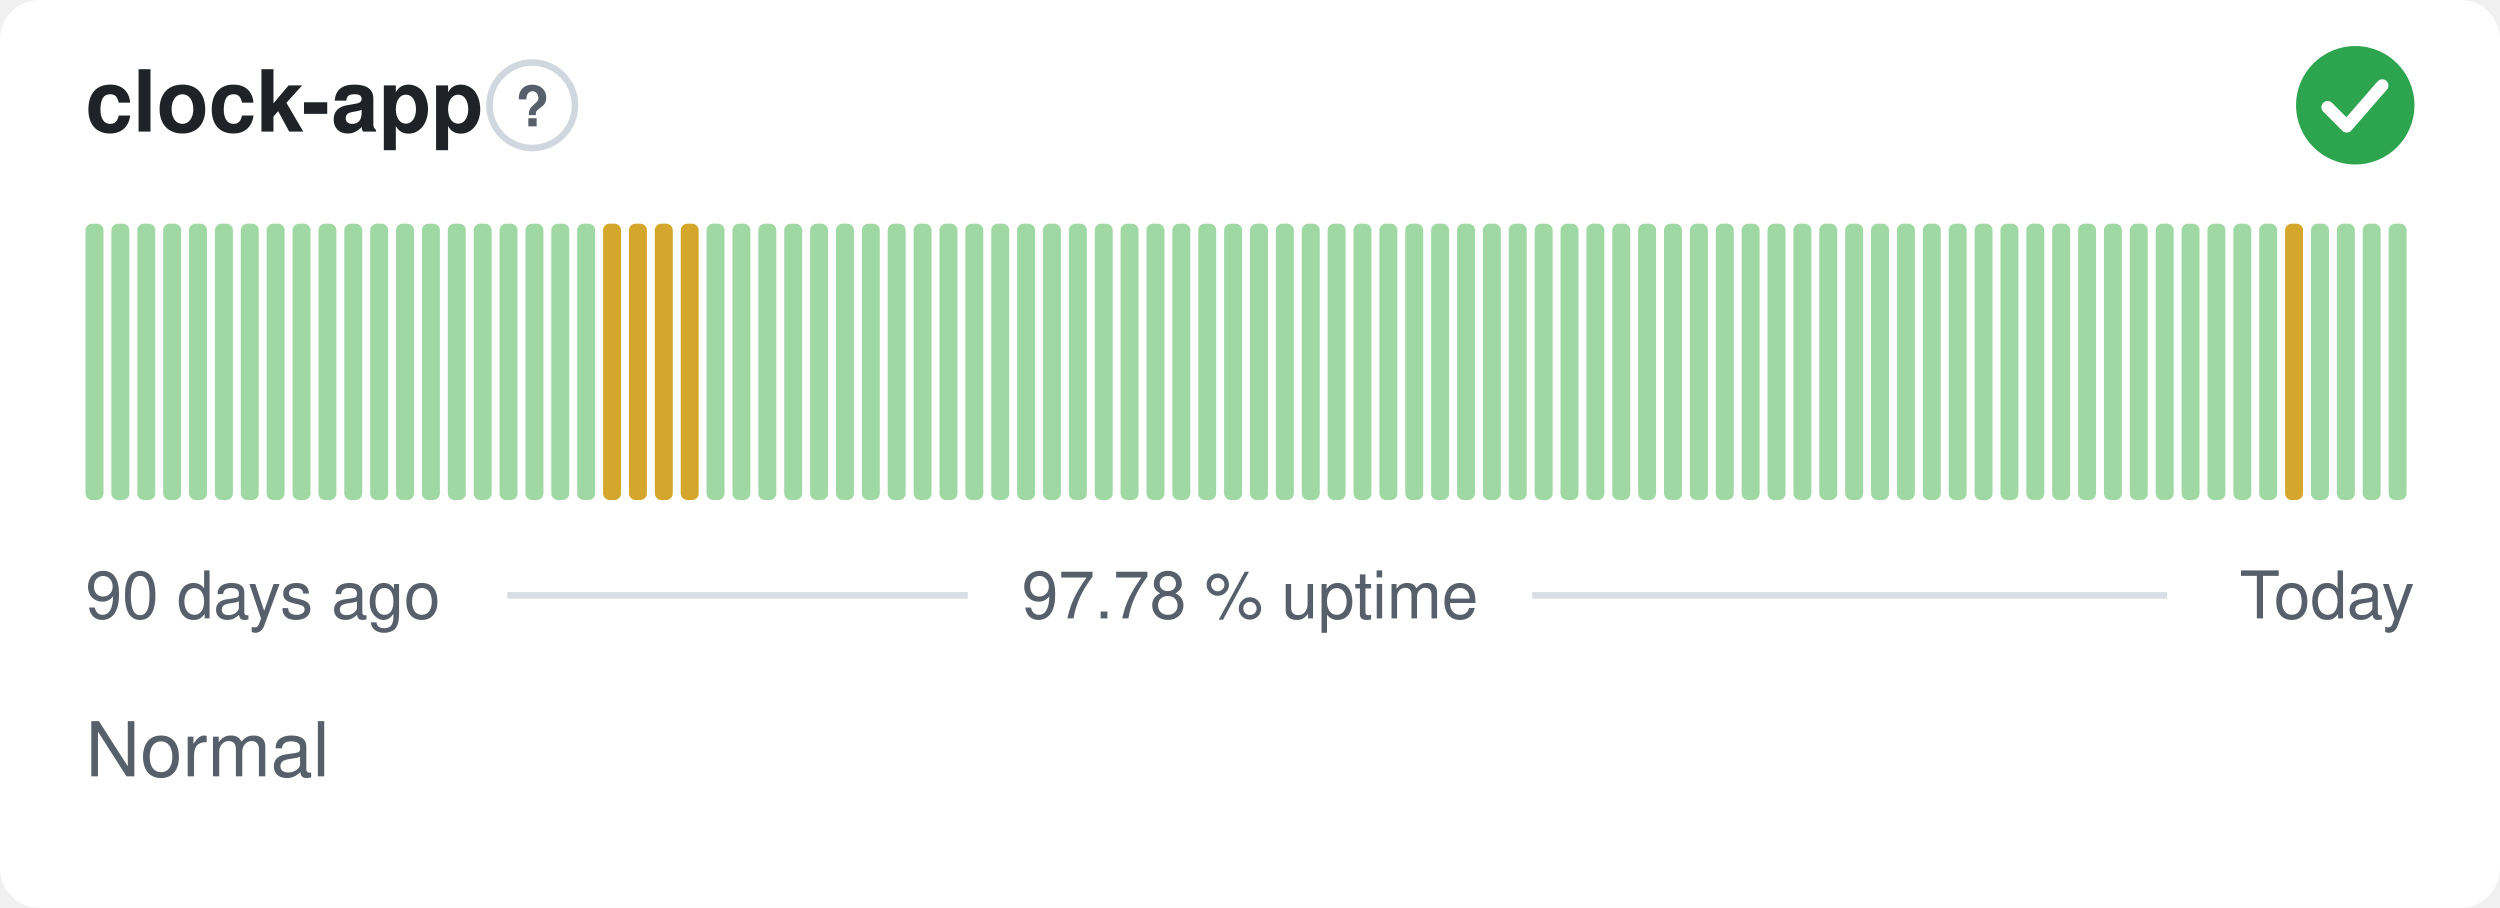
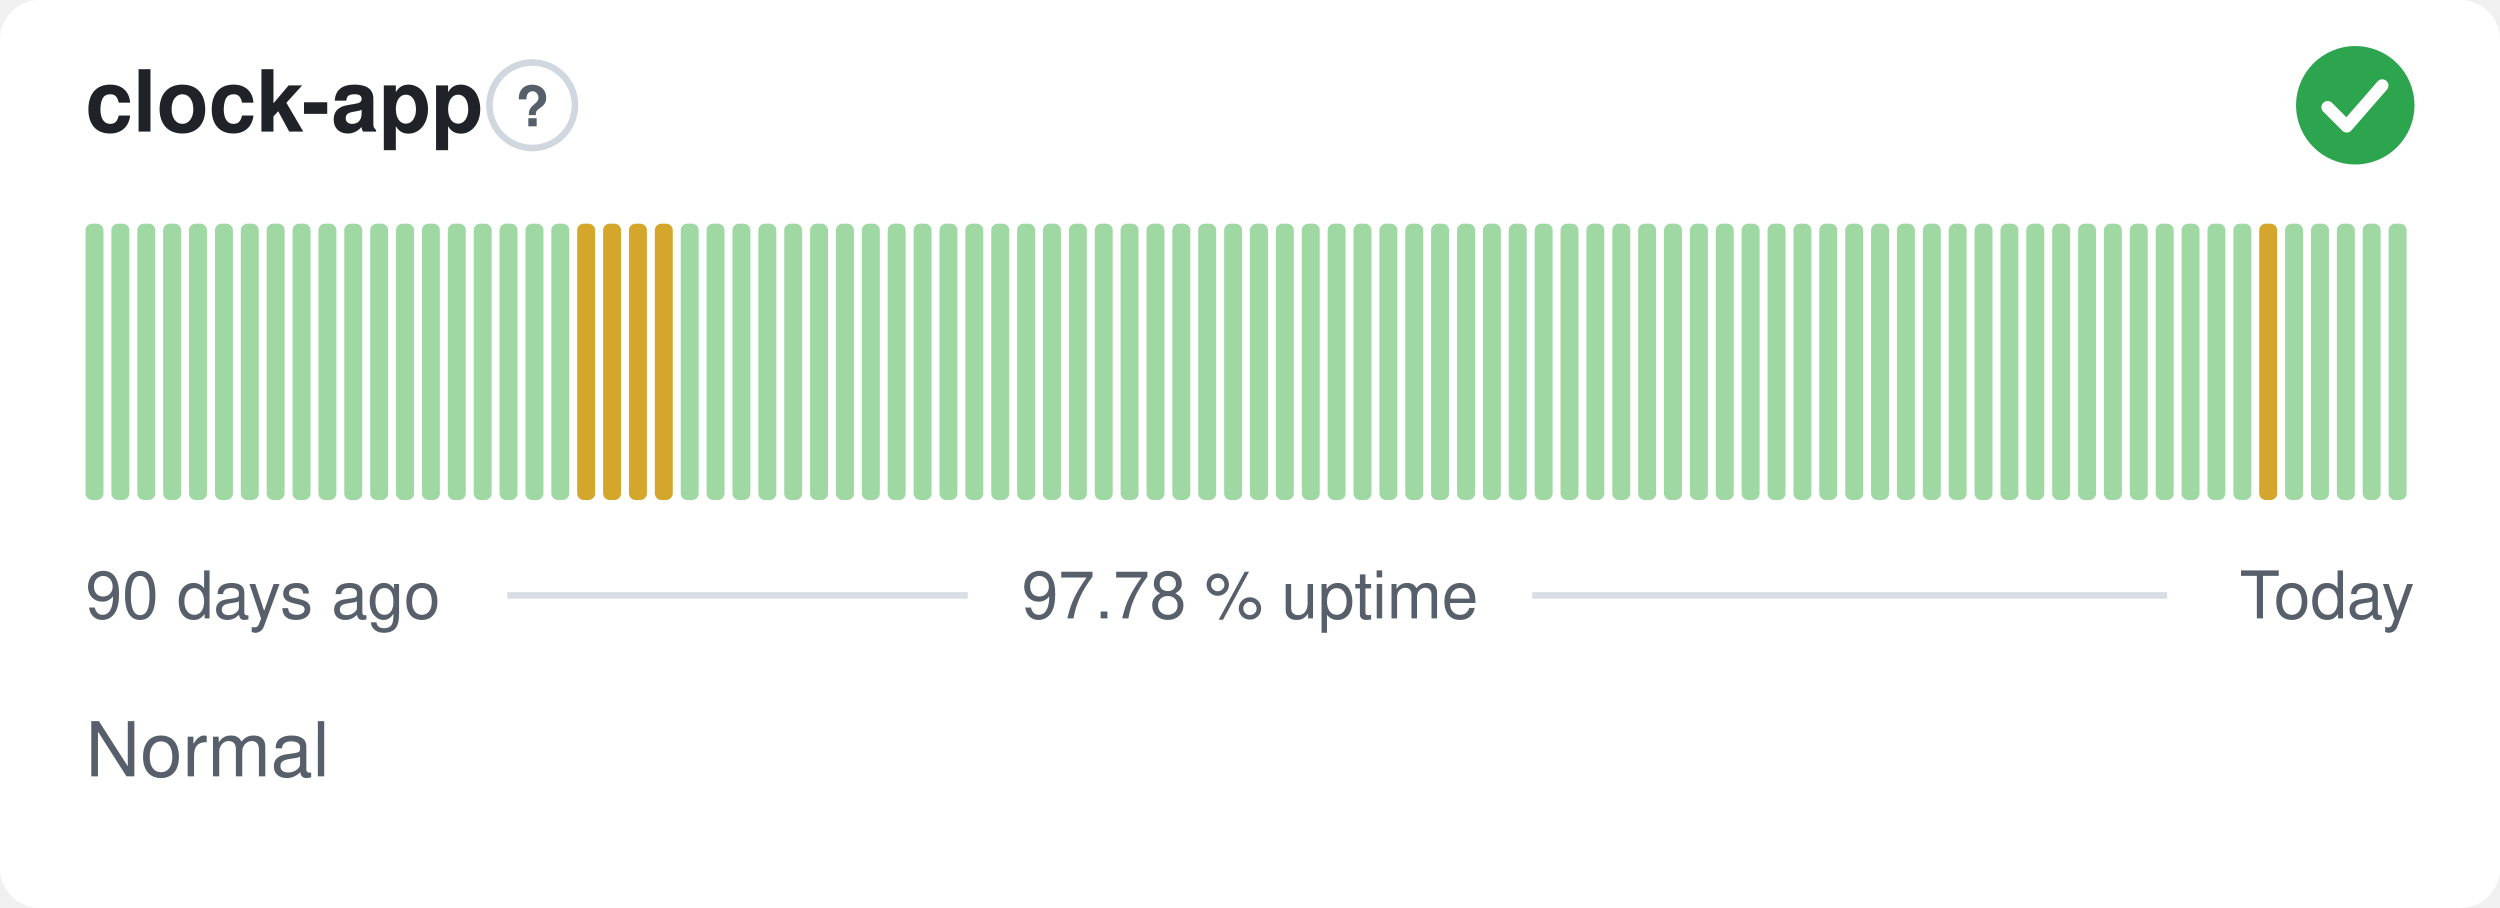
<svg xmlns="http://www.w3.org/2000/svg" width="380" height="138" viewBox="0 0 380 138" role="img" aria-label="clock-app: Normal, 97.78 % uptime over the last 90 days" font-family="-apple-system,BlinkMacSystemFont,'Segoe UI',Helvetica,Arial,sans-serif">
  <style>
    @media (prefers-color-scheme: dark) {
      .bg { fill: #0d1117 }
      .title { fill: #e6edf3 }
      .muted { fill: #8b949e }
      .hint { stroke: #30363d }
      .rule { stroke: #30363d }
      .nodata { fill: #21262d }
    }
  </style>
  <rect class="bg" width="380" height="138" rx="6" fill="#ffffff" />
  <text class="title" x="13" y="20" font-size="13" font-weight="600" fill="#1f2328">clock-app</text>
  <circle class="hint" cx="80.9" cy="16" r="6.5" fill="none" stroke="#d0d7de" stroke-width="1" />
  <text class="muted" x="80.9" y="19.2" text-anchor="middle" font-size="8.5" font-weight="700" fill="#57606a">?</text>
  <circle cx="358" cy="16" r="9" fill="#2da44e" />
  <path d="M353.80 16.30l2.90 2.90 5.40 -6.20" fill="none" stroke="#fff" stroke-width="1.89" stroke-linecap="round" stroke-linejoin="round" />
  <rect x="13.00" y="34.00" width="2.73" height="42.00" rx="1" fill="#9fd8a3" />
  <rect x="16.93" y="34.00" width="2.73" height="42.00" rx="1" fill="#9fd8a3" />
  <rect x="20.87" y="34.00" width="2.73" height="42.00" rx="1" fill="#9fd8a3" />
  <rect x="24.80" y="34.00" width="2.73" height="42.00" rx="1" fill="#9fd8a3" />
  <rect x="28.73" y="34.00" width="2.73" height="42.00" rx="1" fill="#9fd8a3" />
  <rect x="32.67" y="34.00" width="2.73" height="42.00" rx="1" fill="#9fd8a3" />
  <rect x="36.60" y="34.00" width="2.73" height="42.00" rx="1" fill="#9fd8a3" />
  <rect x="40.53" y="34.00" width="2.73" height="42.00" rx="1" fill="#9fd8a3" />
  <rect x="44.47" y="34.00" width="2.73" height="42.00" rx="1" fill="#9fd8a3" />
  <rect x="48.40" y="34.00" width="2.73" height="42.00" rx="1" fill="#9fd8a3" />
  <rect x="52.33" y="34.00" width="2.73" height="42.00" rx="1" fill="#9fd8a3" />
  <rect x="56.27" y="34.00" width="2.73" height="42.00" rx="1" fill="#9fd8a3" />
  <rect x="60.20" y="34.00" width="2.73" height="42.00" rx="1" fill="#9fd8a3" />
  <rect x="64.13" y="34.00" width="2.73" height="42.00" rx="1" fill="#9fd8a3" />
  <rect x="68.07" y="34.00" width="2.73" height="42.00" rx="1" fill="#9fd8a3" />
  <rect x="72.00" y="34.00" width="2.73" height="42.00" rx="1" fill="#9fd8a3" />
  <rect x="75.93" y="34.00" width="2.73" height="42.00" rx="1" fill="#9fd8a3" />
  <rect x="79.87" y="34.00" width="2.73" height="42.00" rx="1" fill="#9fd8a3" />
  <rect x="83.80" y="34.00" width="2.73" height="42.00" rx="1" fill="#9fd8a3" />
-   <rect x="87.73" y="34.00" width="2.73" height="42.00" rx="1" fill="#9fd8a3" />
+   <rect x="87.73" y="34.00" width="2.73" height="42.00" rx="1" fill="#d4a72c" />
  <rect x="91.67" y="34.00" width="2.73" height="42.00" rx="1" fill="#d4a72c" />
  <rect x="95.60" y="34.00" width="2.73" height="42.00" rx="1" fill="#d4a72c" />
  <rect x="99.53" y="34.00" width="2.73" height="42.00" rx="1" fill="#d4a72c" />
-   <rect x="103.47" y="34.00" width="2.73" height="42.00" rx="1" fill="#d4a72c" />
+   <rect x="103.47" y="34.00" width="2.73" height="42.00" rx="1" fill="#9fd8a3" />
  <rect x="107.40" y="34.00" width="2.73" height="42.00" rx="1" fill="#9fd8a3" />
  <rect x="111.33" y="34.00" width="2.73" height="42.00" rx="1" fill="#9fd8a3" />
  <rect x="115.27" y="34.00" width="2.73" height="42.00" rx="1" fill="#9fd8a3" />
  <rect x="119.20" y="34.00" width="2.73" height="42.00" rx="1" fill="#9fd8a3" />
  <rect x="123.13" y="34.00" width="2.73" height="42.00" rx="1" fill="#9fd8a3" />
  <rect x="127.07" y="34.00" width="2.73" height="42.00" rx="1" fill="#9fd8a3" />
  <rect x="131.00" y="34.00" width="2.73" height="42.00" rx="1" fill="#9fd8a3" />
  <rect x="134.93" y="34.00" width="2.73" height="42.00" rx="1" fill="#9fd8a3" />
  <rect x="138.87" y="34.00" width="2.73" height="42.00" rx="1" fill="#9fd8a3" />
  <rect x="142.80" y="34.00" width="2.73" height="42.00" rx="1" fill="#9fd8a3" />
  <rect x="146.73" y="34.00" width="2.73" height="42.00" rx="1" fill="#9fd8a3" />
  <rect x="150.67" y="34.00" width="2.73" height="42.00" rx="1" fill="#9fd8a3" />
  <rect x="154.60" y="34.00" width="2.73" height="42.00" rx="1" fill="#9fd8a3" />
  <rect x="158.53" y="34.00" width="2.73" height="42.00" rx="1" fill="#9fd8a3" />
  <rect x="162.47" y="34.00" width="2.73" height="42.00" rx="1" fill="#9fd8a3" />
  <rect x="166.40" y="34.00" width="2.73" height="42.00" rx="1" fill="#9fd8a3" />
  <rect x="170.33" y="34.00" width="2.73" height="42.00" rx="1" fill="#9fd8a3" />
  <rect x="174.27" y="34.00" width="2.73" height="42.00" rx="1" fill="#9fd8a3" />
  <rect x="178.20" y="34.00" width="2.73" height="42.00" rx="1" fill="#9fd8a3" />
  <rect x="182.13" y="34.00" width="2.73" height="42.00" rx="1" fill="#9fd8a3" />
  <rect x="186.07" y="34.00" width="2.73" height="42.00" rx="1" fill="#9fd8a3" />
  <rect x="190.00" y="34.00" width="2.73" height="42.00" rx="1" fill="#9fd8a3" />
  <rect x="193.93" y="34.00" width="2.73" height="42.00" rx="1" fill="#9fd8a3" />
  <rect x="197.87" y="34.00" width="2.73" height="42.00" rx="1" fill="#9fd8a3" />
  <rect x="201.80" y="34.00" width="2.73" height="42.00" rx="1" fill="#9fd8a3" />
  <rect x="205.73" y="34.00" width="2.73" height="42.00" rx="1" fill="#9fd8a3" />
  <rect x="209.67" y="34.00" width="2.73" height="42.00" rx="1" fill="#9fd8a3" />
  <rect x="213.60" y="34.00" width="2.73" height="42.00" rx="1" fill="#9fd8a3" />
  <rect x="217.53" y="34.00" width="2.73" height="42.00" rx="1" fill="#9fd8a3" />
  <rect x="221.47" y="34.00" width="2.73" height="42.00" rx="1" fill="#9fd8a3" />
  <rect x="225.40" y="34.00" width="2.73" height="42.00" rx="1" fill="#9fd8a3" />
  <rect x="229.33" y="34.00" width="2.73" height="42.00" rx="1" fill="#9fd8a3" />
  <rect x="233.27" y="34.00" width="2.73" height="42.00" rx="1" fill="#9fd8a3" />
  <rect x="237.20" y="34.00" width="2.73" height="42.00" rx="1" fill="#9fd8a3" />
  <rect x="241.13" y="34.00" width="2.73" height="42.00" rx="1" fill="#9fd8a3" />
  <rect x="245.07" y="34.00" width="2.73" height="42.00" rx="1" fill="#9fd8a3" />
  <rect x="249.00" y="34.00" width="2.73" height="42.00" rx="1" fill="#9fd8a3" />
  <rect x="252.93" y="34.00" width="2.73" height="42.00" rx="1" fill="#9fd8a3" />
  <rect x="256.87" y="34.00" width="2.73" height="42.00" rx="1" fill="#9fd8a3" />
  <rect x="260.80" y="34.00" width="2.73" height="42.00" rx="1" fill="#9fd8a3" />
  <rect x="264.73" y="34.00" width="2.73" height="42.00" rx="1" fill="#9fd8a3" />
  <rect x="268.67" y="34.00" width="2.73" height="42.00" rx="1" fill="#9fd8a3" />
  <rect x="272.60" y="34.00" width="2.73" height="42.00" rx="1" fill="#9fd8a3" />
  <rect x="276.53" y="34.00" width="2.73" height="42.00" rx="1" fill="#9fd8a3" />
  <rect x="280.47" y="34.00" width="2.73" height="42.00" rx="1" fill="#9fd8a3" />
  <rect x="284.40" y="34.00" width="2.73" height="42.00" rx="1" fill="#9fd8a3" />
  <rect x="288.33" y="34.00" width="2.73" height="42.00" rx="1" fill="#9fd8a3" />
  <rect x="292.27" y="34.00" width="2.73" height="42.00" rx="1" fill="#9fd8a3" />
  <rect x="296.20" y="34.00" width="2.73" height="42.00" rx="1" fill="#9fd8a3" />
  <rect x="300.13" y="34.00" width="2.73" height="42.00" rx="1" fill="#9fd8a3" />
  <rect x="304.07" y="34.00" width="2.73" height="42.00" rx="1" fill="#9fd8a3" />
  <rect x="308.00" y="34.00" width="2.73" height="42.00" rx="1" fill="#9fd8a3" />
  <rect x="311.93" y="34.00" width="2.73" height="42.00" rx="1" fill="#9fd8a3" />
  <rect x="315.87" y="34.00" width="2.73" height="42.00" rx="1" fill="#9fd8a3" />
  <rect x="319.80" y="34.00" width="2.73" height="42.00" rx="1" fill="#9fd8a3" />
  <rect x="323.73" y="34.00" width="2.73" height="42.00" rx="1" fill="#9fd8a3" />
  <rect x="327.67" y="34.00" width="2.73" height="42.00" rx="1" fill="#9fd8a3" />
  <rect x="331.60" y="34.00" width="2.73" height="42.00" rx="1" fill="#9fd8a3" />
  <rect x="335.53" y="34.00" width="2.73" height="42.00" rx="1" fill="#9fd8a3" />
  <rect x="339.47" y="34.00" width="2.73" height="42.00" rx="1" fill="#9fd8a3" />
-   <rect x="343.40" y="34.00" width="2.73" height="42.00" rx="1" fill="#9fd8a3" />
-   <rect x="347.33" y="34.00" width="2.73" height="42.00" rx="1" fill="#d4a72c" />
+   <rect x="343.40" y="34.00" width="2.73" height="42.00" rx="1" fill="#d4a72c" />
+   <rect x="347.33" y="34.00" width="2.73" height="42.00" rx="1" fill="#9fd8a3" />
  <rect x="351.27" y="34.00" width="2.73" height="42.00" rx="1" fill="#9fd8a3" />
  <rect x="355.20" y="34.00" width="2.73" height="42.00" rx="1" fill="#9fd8a3" />
  <rect x="359.13" y="34.00" width="2.73" height="42.00" rx="1" fill="#9fd8a3" />
  <rect x="363.07" y="34.00" width="2.73" height="42.00" rx="1" fill="#9fd8a3" />
  <text class="muted" x="13" y="94" font-size="10" fill="#57606a">90 days ago</text>
  <text class="muted" x="190" y="94" text-anchor="middle" font-size="10" fill="#57606a">97.78 % uptime</text>
  <text class="muted" x="367" y="94" text-anchor="end" font-size="10" fill="#57606a">Today</text>
  <line class="rule" x1="77.1" y1="90.5" x2="147.1" y2="90.5" stroke="#d8dee4" stroke-width="1" />
  <line class="rule" x1="232.9" y1="90.5" x2="329.4" y2="90.5" stroke="#d8dee4" stroke-width="1" />
  <text class="muted" x="13" y="118" font-size="11.5" fill="#57606a">Normal</text>
</svg>
